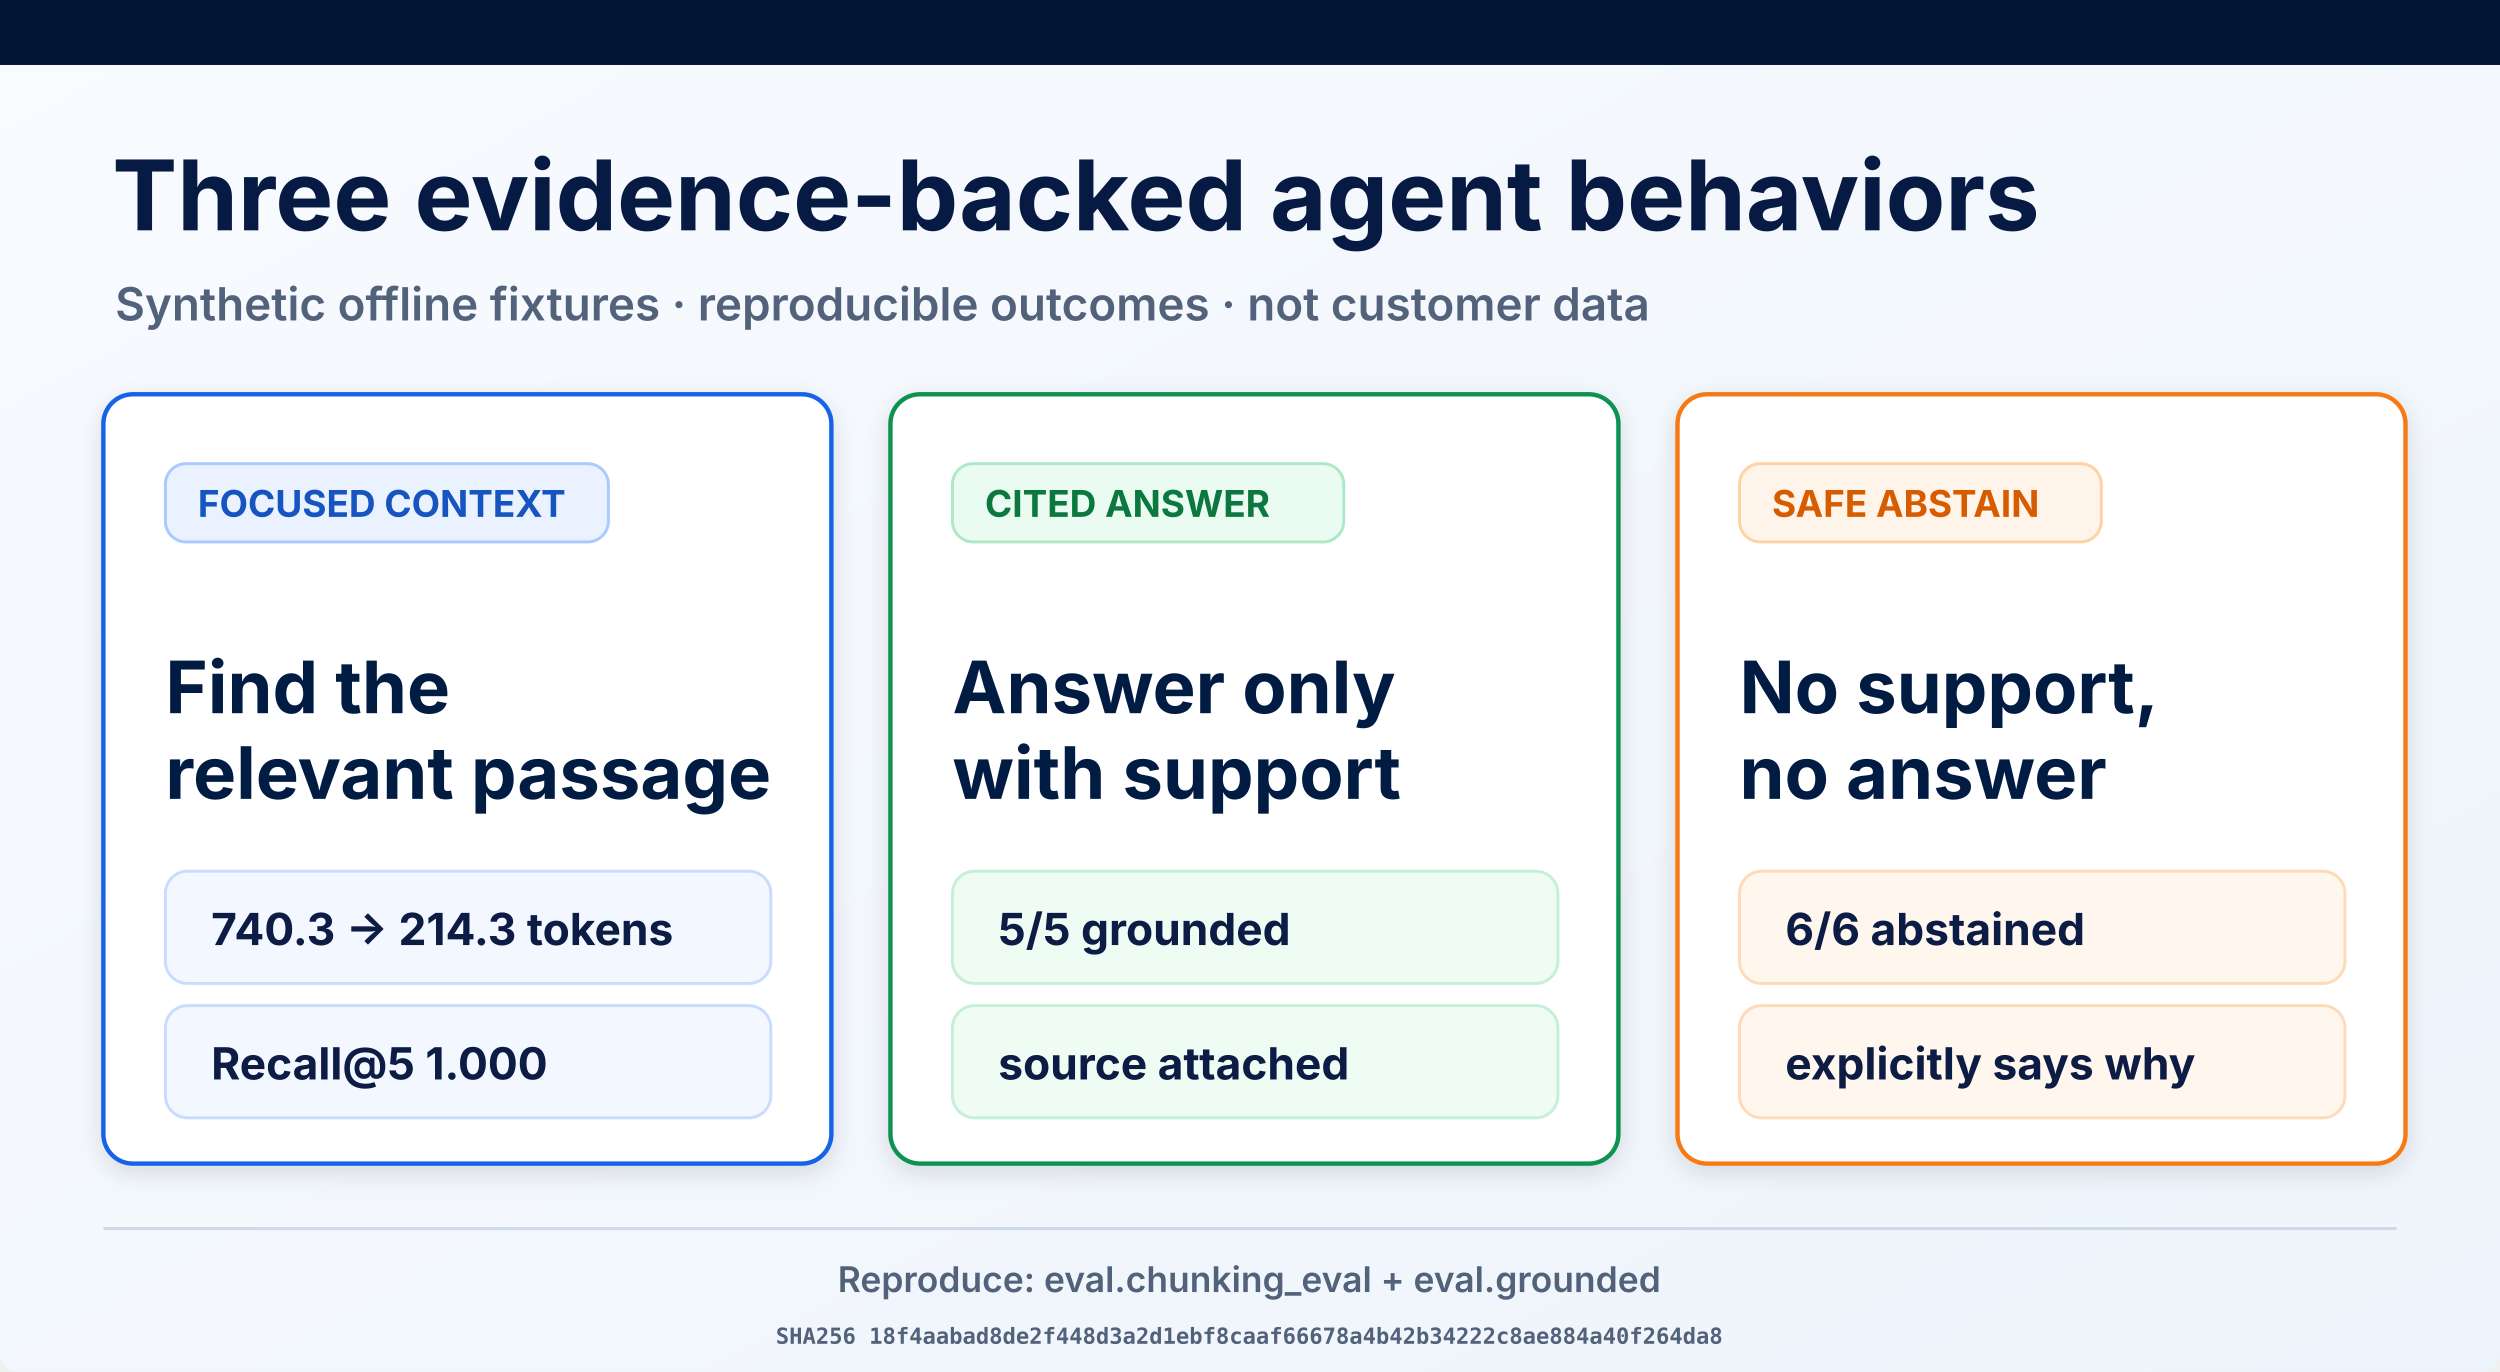
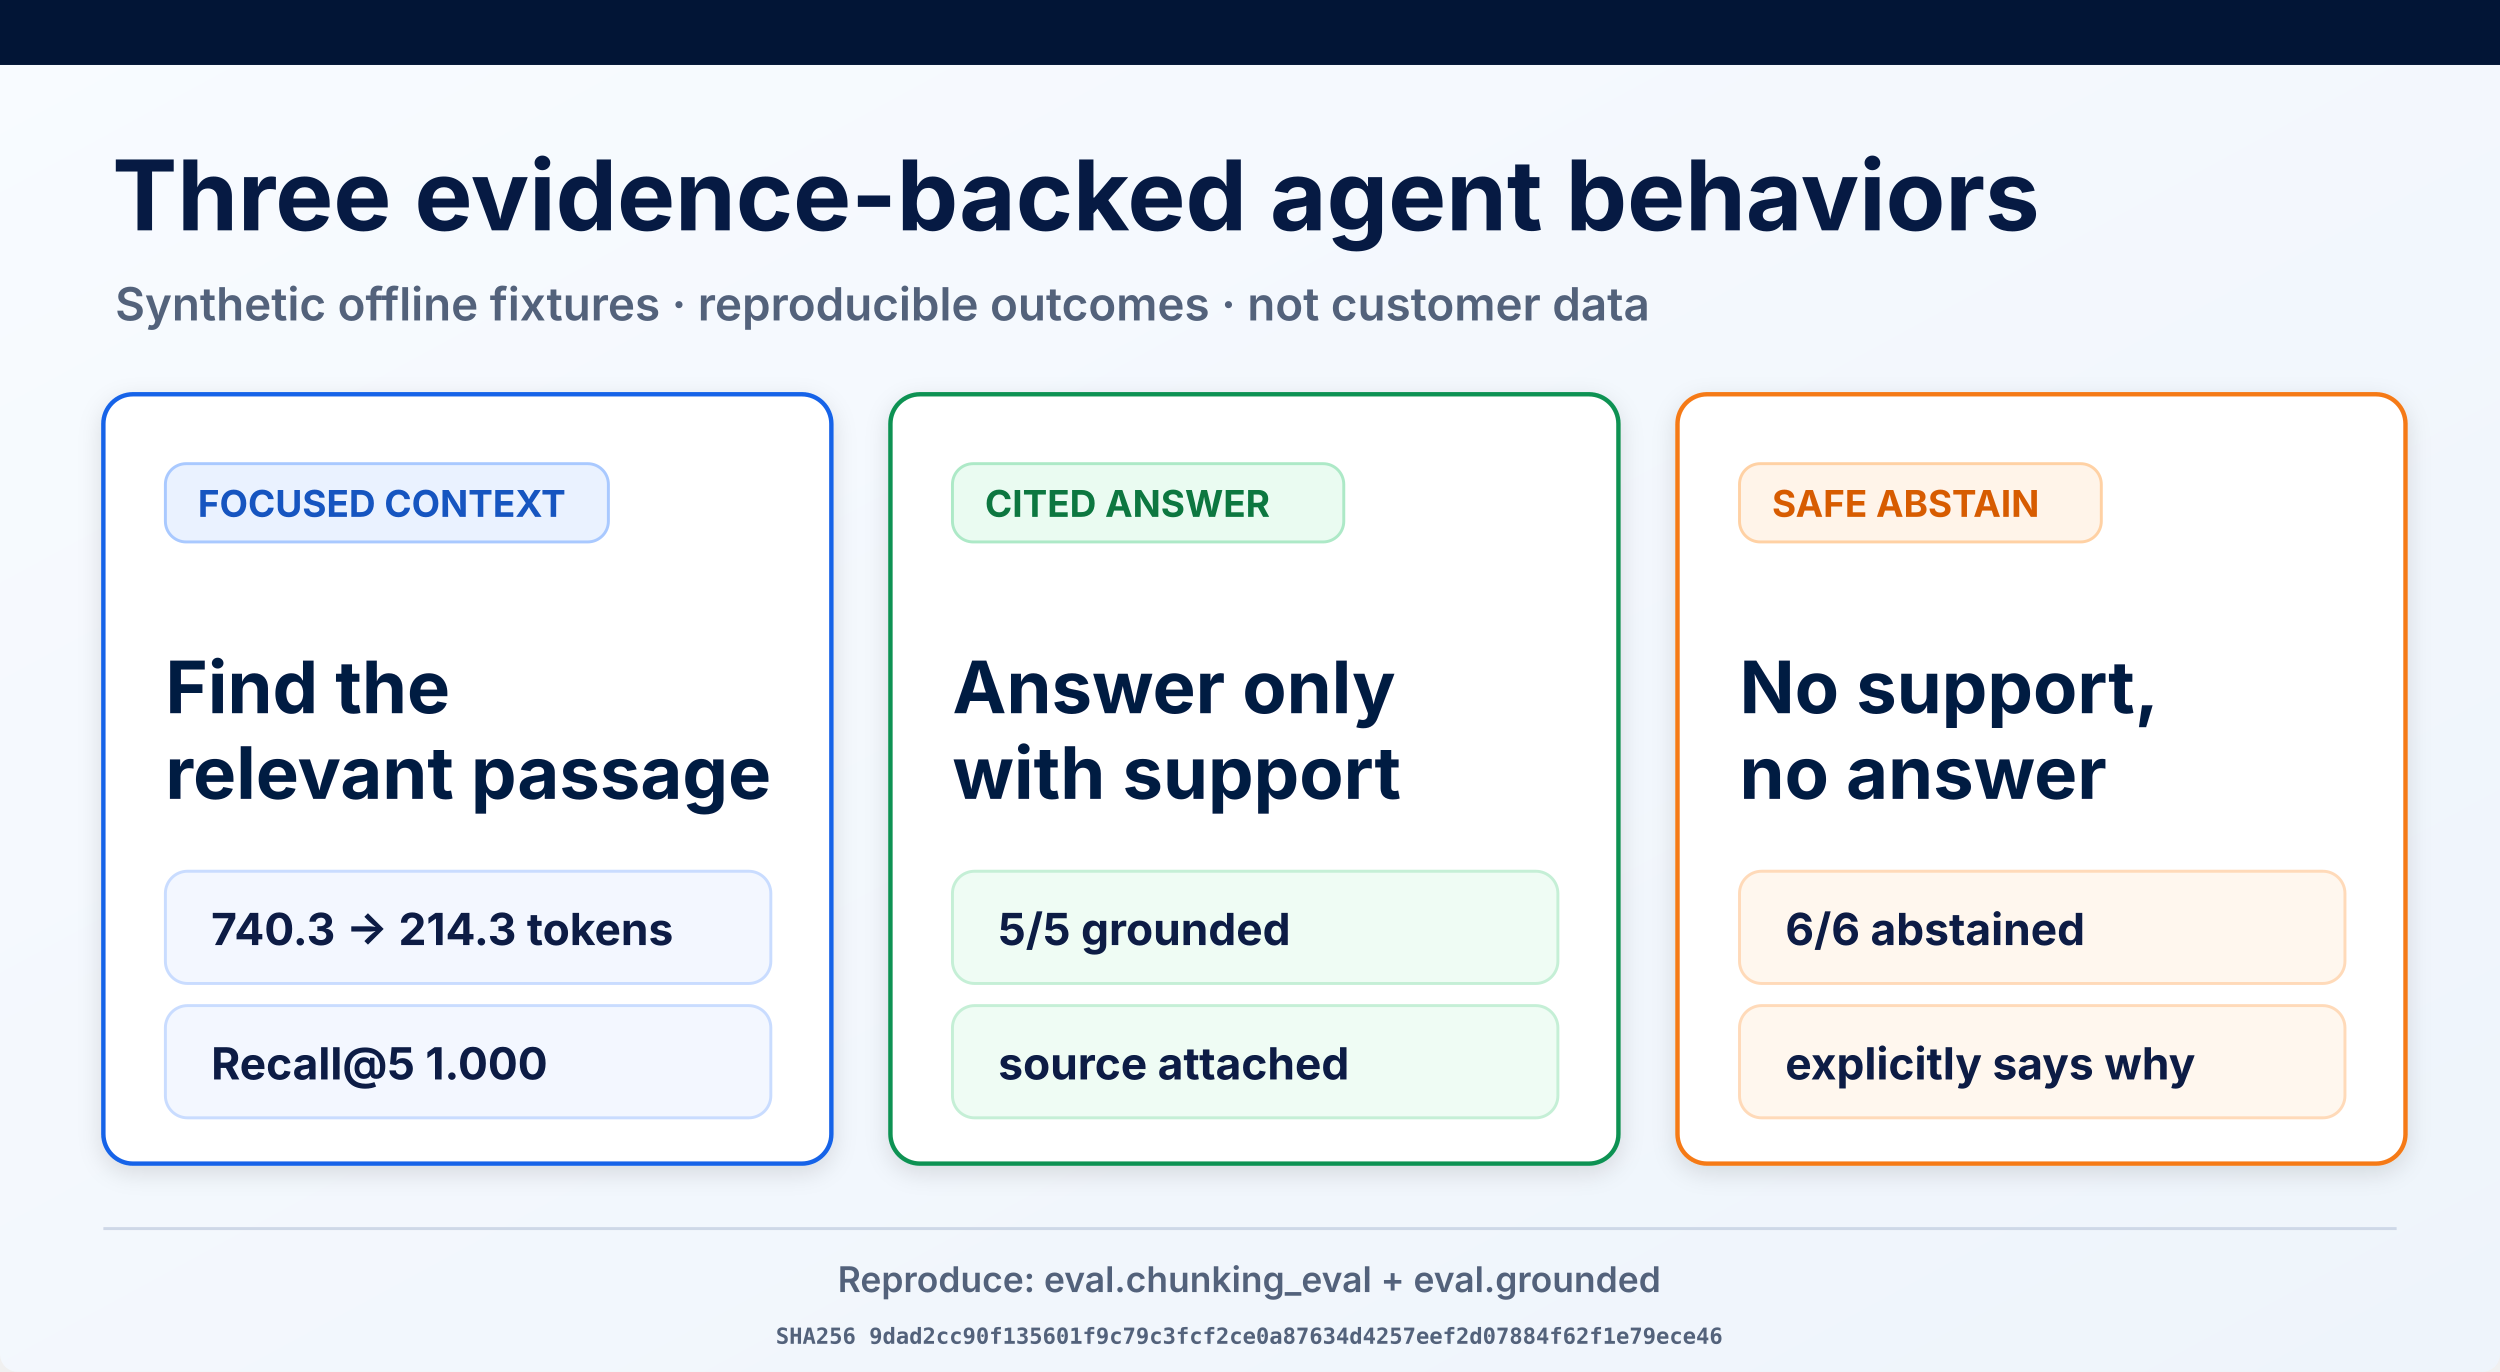
<svg xmlns="http://www.w3.org/2000/svg" width="1693" height="929" viewBox="0 0 1693 929" role="img" aria-labelledby="title desc">
  <defs>
    <linearGradient id="page" x1="0" y1="0" x2="1" y2="1">
      <stop offset="0" stop-color="#f8fbff" />
      <stop offset="1" stop-color="#eef4fb" />
    </linearGradient>
    <filter id="shadow" x="-10%" y="-10%" width="120%" height="130%">
      <feDropShadow dx="0" dy="5" stdDeviation="8" flood-opacity=".12" />
    </filter>
  </defs>
  <rect width="1693" height="929" rx="12" fill="url(#page)" />
  <rect width="1693" height="44" fill="#021536" />
  <text x="76" y="156" font-family="Inter, Arial, sans-serif" font-size="66" font-weight="700" fill="#061a43">Three evidence-backed agent behaviors</text>
  <text x="78" y="217" font-family="Inter, Arial, sans-serif" font-size="31" font-weight="600" fill="#53627b">Synthetic offline fixtures · reproducible outcomes · not customer data</text>
  <g filter="url(#shadow)">
    <rect x="70" y="267" width="493" height="521" rx="20" fill="#fff" stroke="#1763e8" stroke-width="3" />
    <rect x="112" y="314" width="300" height="53" rx="14" fill="#eaf2ff" stroke="#a9c9ff" stroke-width="2" />
    <text x="134" y="350" font-family="Inter, Arial, sans-serif" font-size="25" font-weight="700" fill="#1554c0">FOCUSED CONTEXT</text>
    <text x="112" y="483" font-family="Inter, Arial, sans-serif" font-size="49" font-weight="700" fill="#061a43">Find the</text>
    <text x="112" y="541" font-family="Inter, Arial, sans-serif" font-size="49" font-weight="700" fill="#061a43">relevant passage</text>
    <rect x="112" y="590" width="410" height="76" rx="15" fill="#f3f7ff" stroke="#c9dcff" stroke-width="2" />
    <text x="143" y="640" font-family="Inter, Arial, sans-serif" font-size="30" font-weight="700" fill="#0a1b44">740.3 → 214.3 tokens</text>
    <rect x="112" y="681" width="410" height="76" rx="15" fill="#f3f7ff" stroke="#c9dcff" stroke-width="2" />
    <text x="143" y="731" font-family="Inter, Arial, sans-serif" font-size="30" font-weight="700" fill="#0a1b44">Recall@5 1.000</text>
  </g>
  <g filter="url(#shadow)">
    <rect x="603" y="267" width="493" height="521" rx="20" fill="#fff" stroke="#109252" stroke-width="3" />
    <rect x="645" y="314" width="265" height="53" rx="14" fill="#eafbf1" stroke="#ade9c7" stroke-width="2" />
    <text x="667" y="350" font-family="Inter, Arial, sans-serif" font-size="25" font-weight="700" fill="#08773f">CITED ANSWER</text>
    <text x="645" y="483" font-family="Inter, Arial, sans-serif" font-size="49" font-weight="700" fill="#061a43">Answer only</text>
    <text x="645" y="541" font-family="Inter, Arial, sans-serif" font-size="49" font-weight="700" fill="#061a43">with support</text>
    <rect x="645" y="590" width="410" height="76" rx="15" fill="#effcf4" stroke="#c5efd6" stroke-width="2" />
    <text x="676" y="640" font-family="Inter, Arial, sans-serif" font-size="30" font-weight="700" fill="#0a1b44">5/5 grounded</text>
    <rect x="645" y="681" width="410" height="76" rx="15" fill="#effcf4" stroke="#c5efd6" stroke-width="2" />
    <text x="676" y="731" font-family="Inter, Arial, sans-serif" font-size="30" font-weight="700" fill="#0a1b44">source attached</text>
  </g>
  <g filter="url(#shadow)">
    <rect x="1136" y="267" width="493" height="521" rx="20" fill="#fff" stroke="#f57a19" stroke-width="3" />
    <rect x="1178" y="314" width="245" height="53" rx="14" fill="#fff4e9" stroke="#ffd1a4" stroke-width="2" />
    <text x="1200" y="350" font-family="Inter, Arial, sans-serif" font-size="25" font-weight="700" fill="#d75c06">SAFE ABSTAIN</text>
    <text x="1178" y="483" font-family="Inter, Arial, sans-serif" font-size="49" font-weight="700" fill="#061a43">No support,</text>
    <text x="1178" y="541" font-family="Inter, Arial, sans-serif" font-size="49" font-weight="700" fill="#061a43">no answer</text>
    <rect x="1178" y="590" width="410" height="76" rx="15" fill="#fff7ee" stroke="#ffdab9" stroke-width="2" />
    <text x="1209" y="640" font-family="Inter, Arial, sans-serif" font-size="30" font-weight="700" fill="#0a1b44">6/6 abstained</text>
    <rect x="1178" y="681" width="410" height="76" rx="15" fill="#fff7ee" stroke="#ffdab9" stroke-width="2" />
    <text x="1209" y="731" font-family="Inter, Arial, sans-serif" font-size="30" font-weight="700" fill="#0a1b44">explicitly says why</text>
  </g>
  <line x1="70" y1="832" x2="1623" y2="832" stroke="#ced8e7" stroke-width="2" />
  <text x="846" y="875" text-anchor="middle" font-family="Inter, Arial, sans-serif" font-size="24" font-weight="600" fill="#53627b">Reproduce: eval.chunking_eval + eval.grounded</text>
-   <text x="846" y="910" text-anchor="middle" font-family="ui-monospace, monospace" font-size="15" font-weight="600" fill="#53627b">SHA256 18f4aabad8de2f448d3a2d1ebf8caaf66678a4b42b34222c8ae884a40f264da8</text>
+   <text x="846" y="910" text-anchor="middle" font-family="ui-monospace, monospace" font-size="15" font-weight="600" fill="#53627b">SHA256 9dad2cc90f135601f9c79c3fcf2ce0a87634d4257eef2d07884f62f1e79ece46</text>
</svg>
